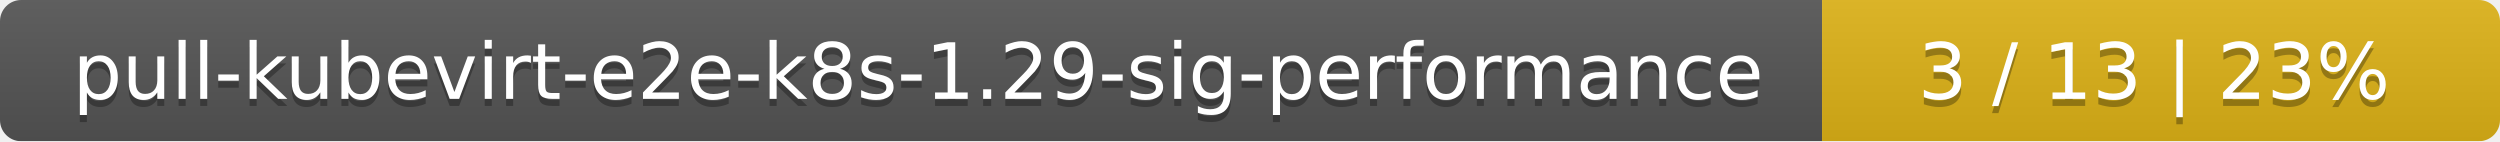
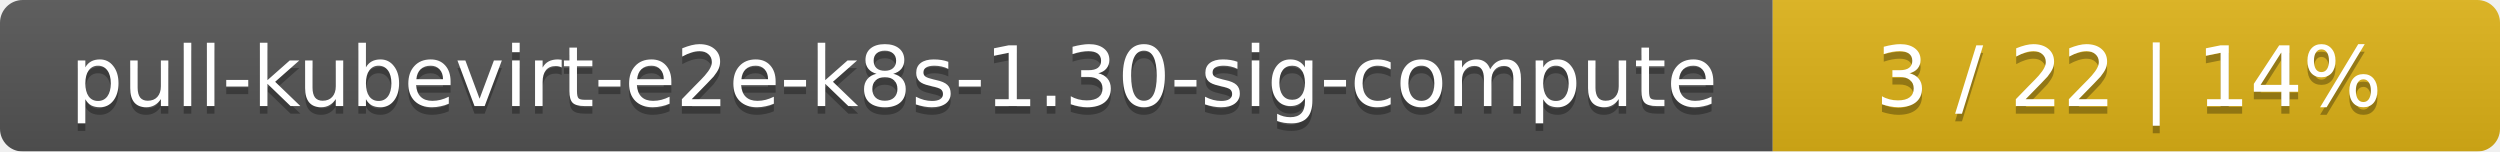
- <svg xmlns="http://www.w3.org/2000/svg" width="354" height="20">
+ <svg xmlns="http://www.w3.org/2000/svg" width="330" height="20">
  <linearGradient id="smooth" x2="0" y2="100%">
    <stop offset="0" stop-color="#bbb" stop-opacity=".1" />
    <stop offset="1" stop-opacity=".1" />
  </linearGradient>
  <mask id="round">
-     <rect width="354" height="20" rx="3" fill="#fff" />
+     <rect width="330" height="20" rx="3" fill="#fff" />
  </mask>
  <g mask="url(#round)">
-     <rect width="258" height="20" fill="#555" />
-     <rect x="258" width="96" height="20" fill="#dfb317" />
-     <rect width="354" height="20" fill="url(#smooth)" />
+     <rect width="234" height="20" fill="#555" />
+     <rect x="234" width="96" height="20" fill="#dfb317" />
+     <rect width="330" height="20" fill="url(#smooth)" />
  </g>
  <g fill="#fff" text-anchor="middle" font-family="DejaVu Sans,Verdana,Geneva,sans-serif" font-size="11">
-     <text x="130" y="15" fill="#010101" fill-opacity=".3">pull-kubevirt-e2e-k8s-1.29-sig-performance</text>
-     <text x="130" y="14">pull-kubevirt-e2e-k8s-1.29-sig-performance</text>
-     <text x="305" y="15" fill="#010101" fill-opacity=".3">3 / 13    |    23%</text>
-     <text x="305" y="14">3 / 13    |    23%</text>
+     <text x="118" y="15" fill="#010101" fill-opacity=".3">pull-kubevirt-e2e-k8s-1.30-sig-compute</text>
+     <text x="118" y="14">pull-kubevirt-e2e-k8s-1.30-sig-compute</text>
+     <text x="281" y="15" fill="#010101" fill-opacity=".3">3 / 22    |    14%</text>
+     <text x="281" y="14">3 / 22    |    14%</text>
  </g>
</svg>
